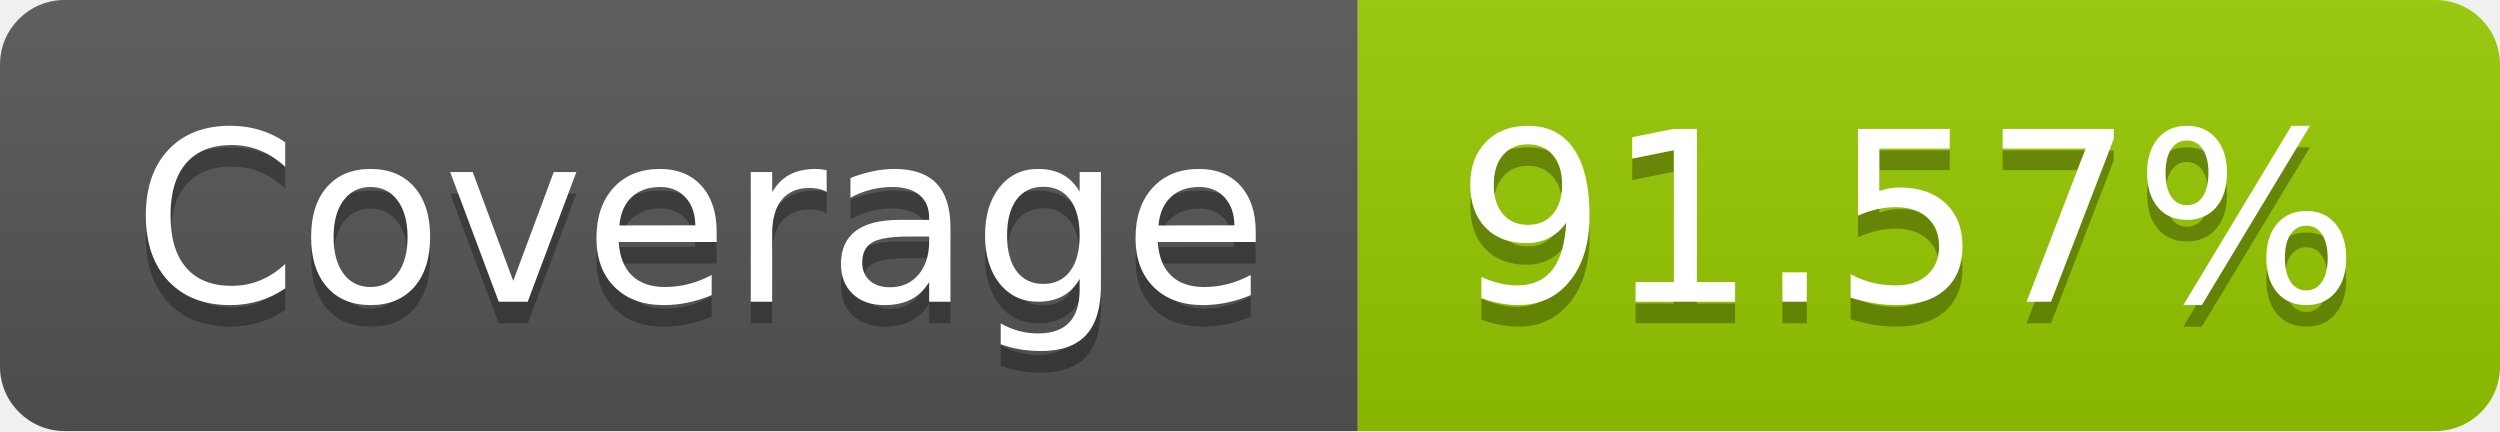
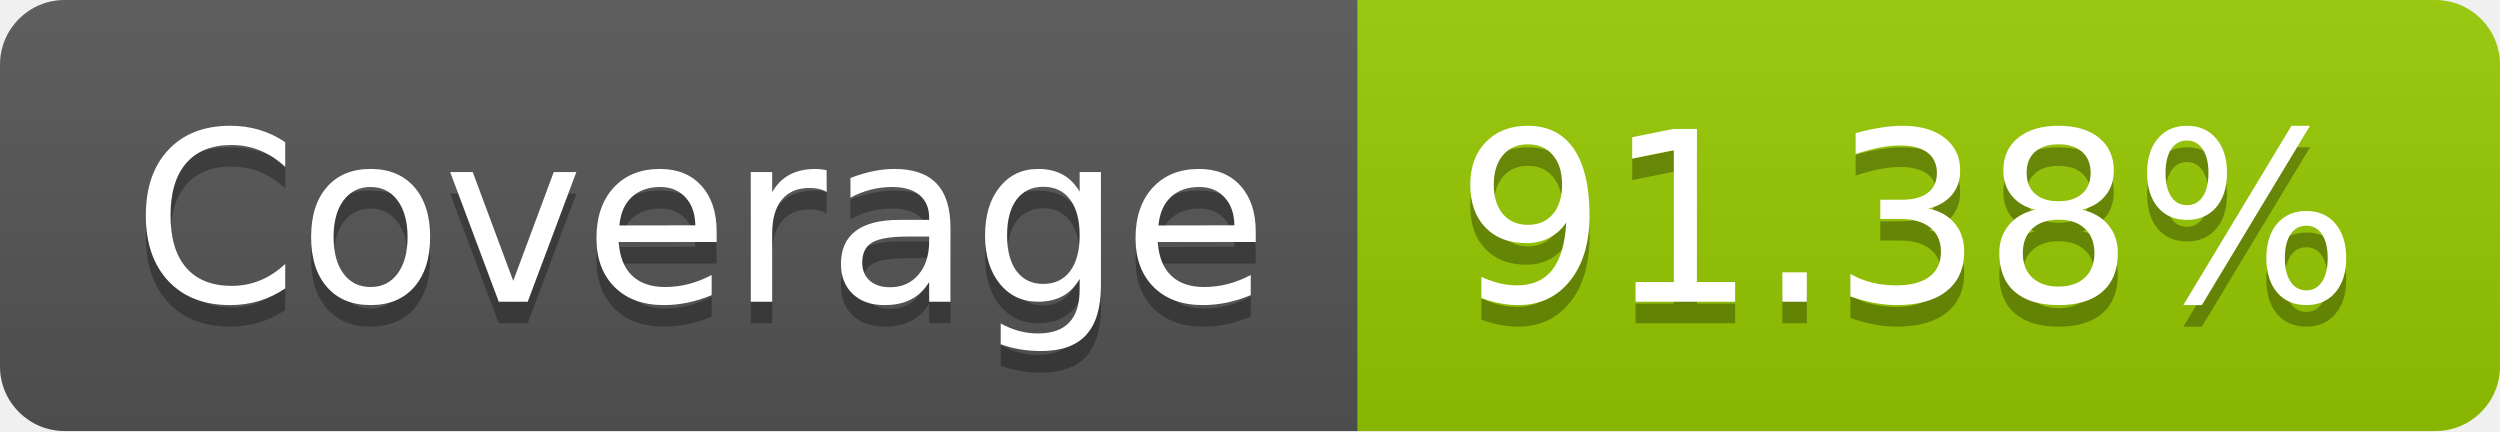
- <svg xmlns="http://www.w3.org/2000/svg" width="116" height="20" role="img" aria-label="Coverage: 91.57%">
+ <svg xmlns="http://www.w3.org/2000/svg" width="116" height="20" role="img" aria-label="Coverage: 91.38%">
  <linearGradient id="s" x2="0" y2="100%">
    <stop offset="0" stop-color="#bbb" stop-opacity=".1" />
    <stop offset="1" stop-opacity=".1" />
  </linearGradient>
  <clipPath id="r">
    <rect width="116" height="20" rx="3" fill="#fff" />
  </clipPath>
  <g clip-path="url(#r)">
    <rect width="63" height="20" fill="#555" />
    <rect x="63" width="53" height="20" fill="#97ca00" />
    <rect width="116" height="20" fill="url(#s)" />
  </g>
  <g fill="#fff" text-anchor="middle" font-family="Verdana,Geneva,DejaVu Sans,sans-serif" text-rendering="geometricPrecision" font-size="110">
    <text aria-hidden="true" x="325" y="150" fill="#010101" fill-opacity=".3" transform="scale(.1)" textLength="530">Coverage</text>
    <text x="325" y="140" transform="scale(.1)" fill="#fff" textLength="530">Coverage</text>
-     <text aria-hidden="true" x="885" y="150" fill="#010101" fill-opacity=".3" transform="scale(.1)" textLength="430">91.57%</text>
-     <text x="885" y="140" transform="scale(.1)" fill="#fff" textLength="430">91.57%</text>
+     <text aria-hidden="true" x="885" y="150" fill="#010101" fill-opacity=".3" transform="scale(.1)" textLength="430">91.38%</text>
+     <text x="885" y="140" transform="scale(.1)" fill="#fff" textLength="430">91.38%</text>
  </g>
</svg>
